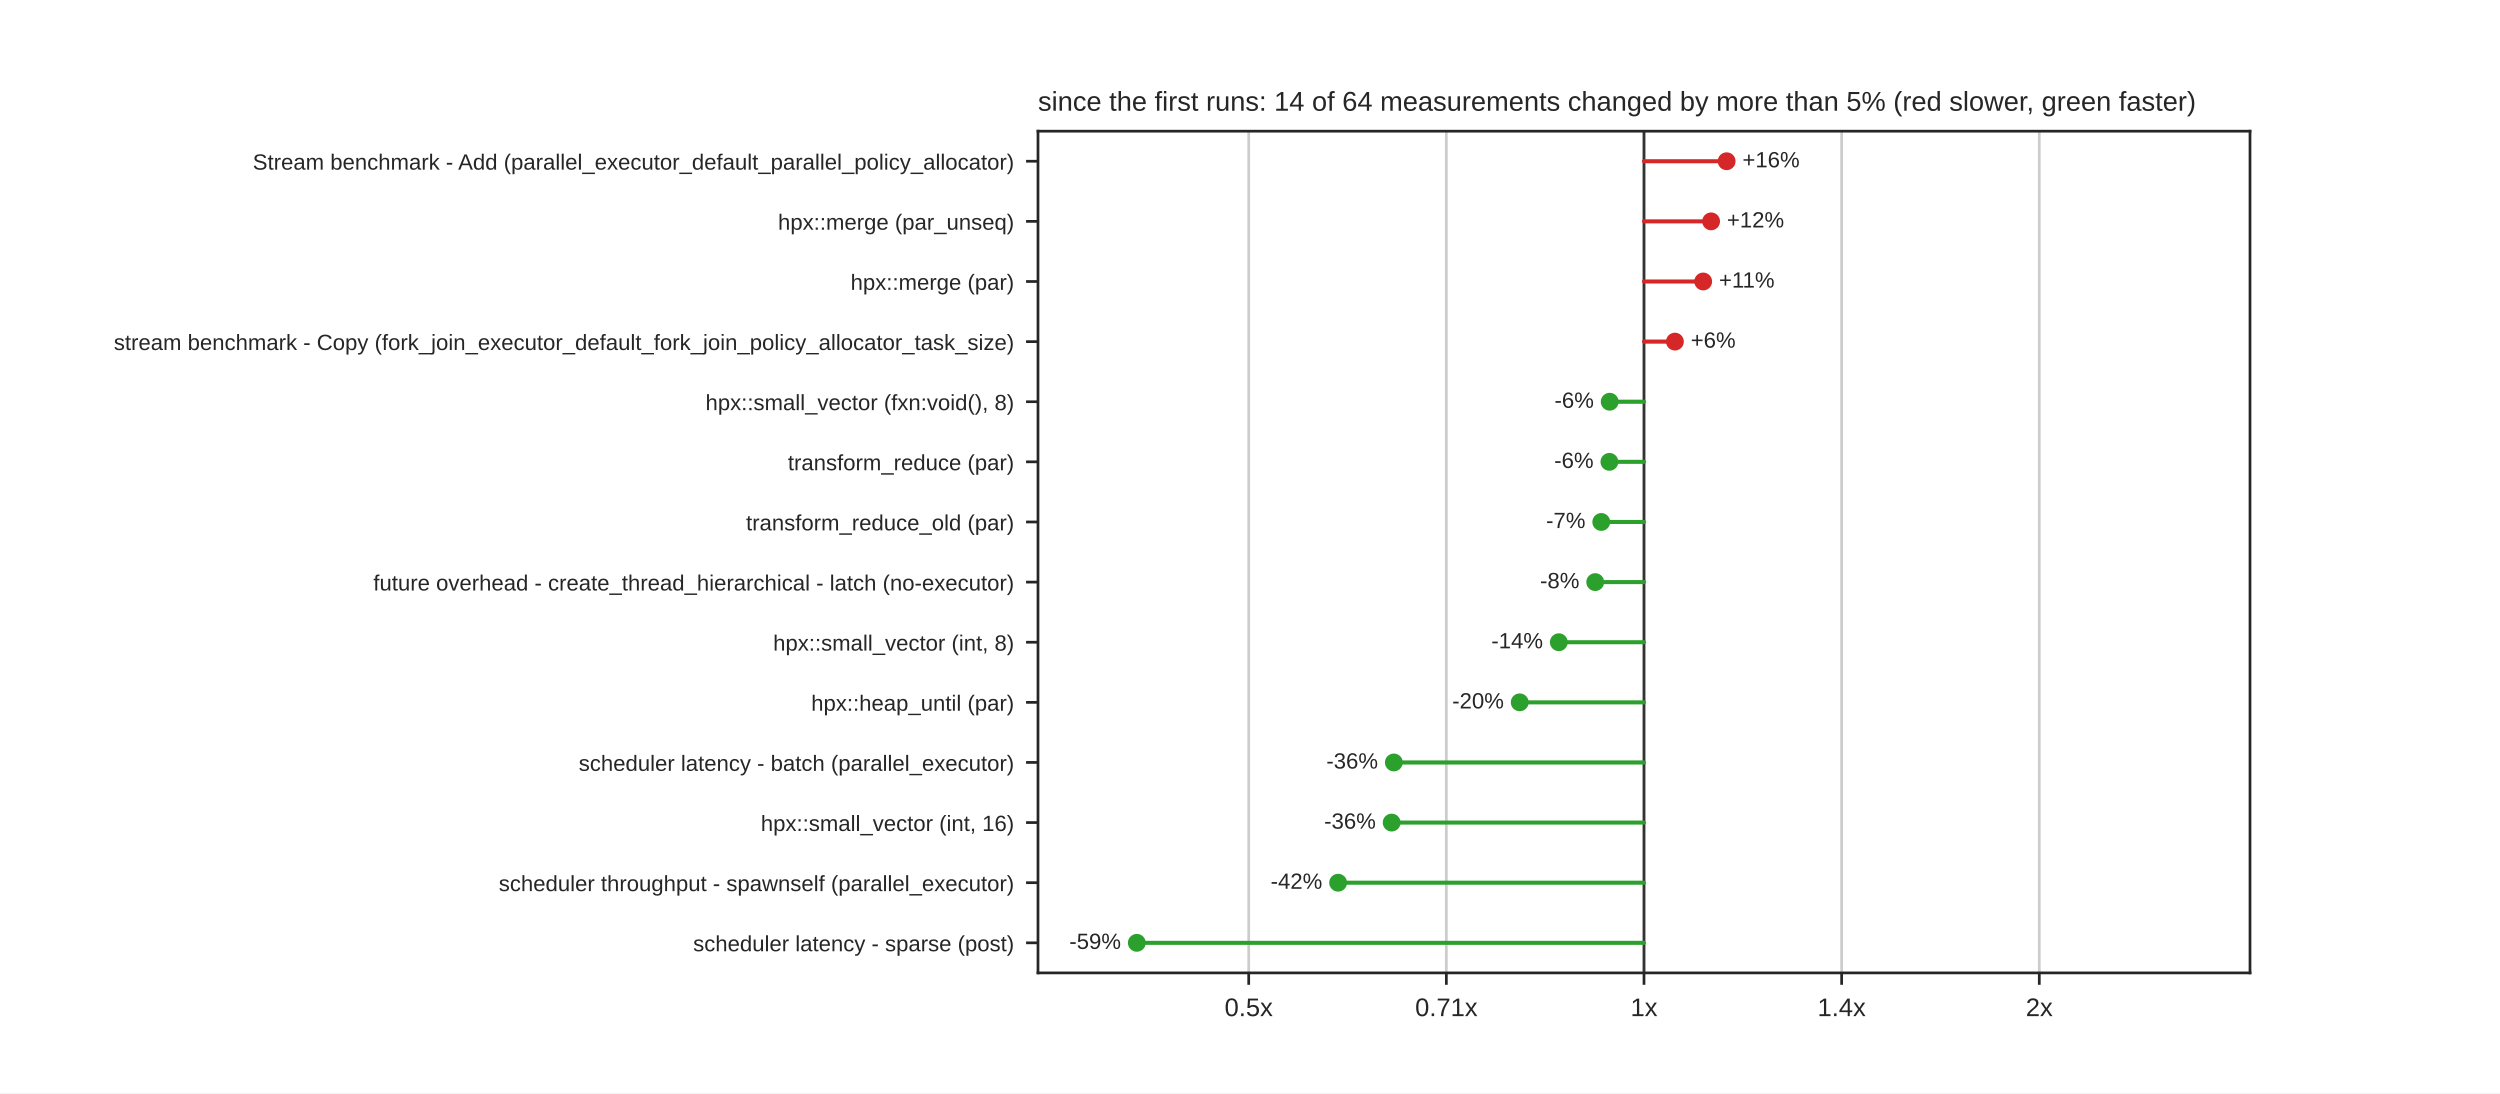
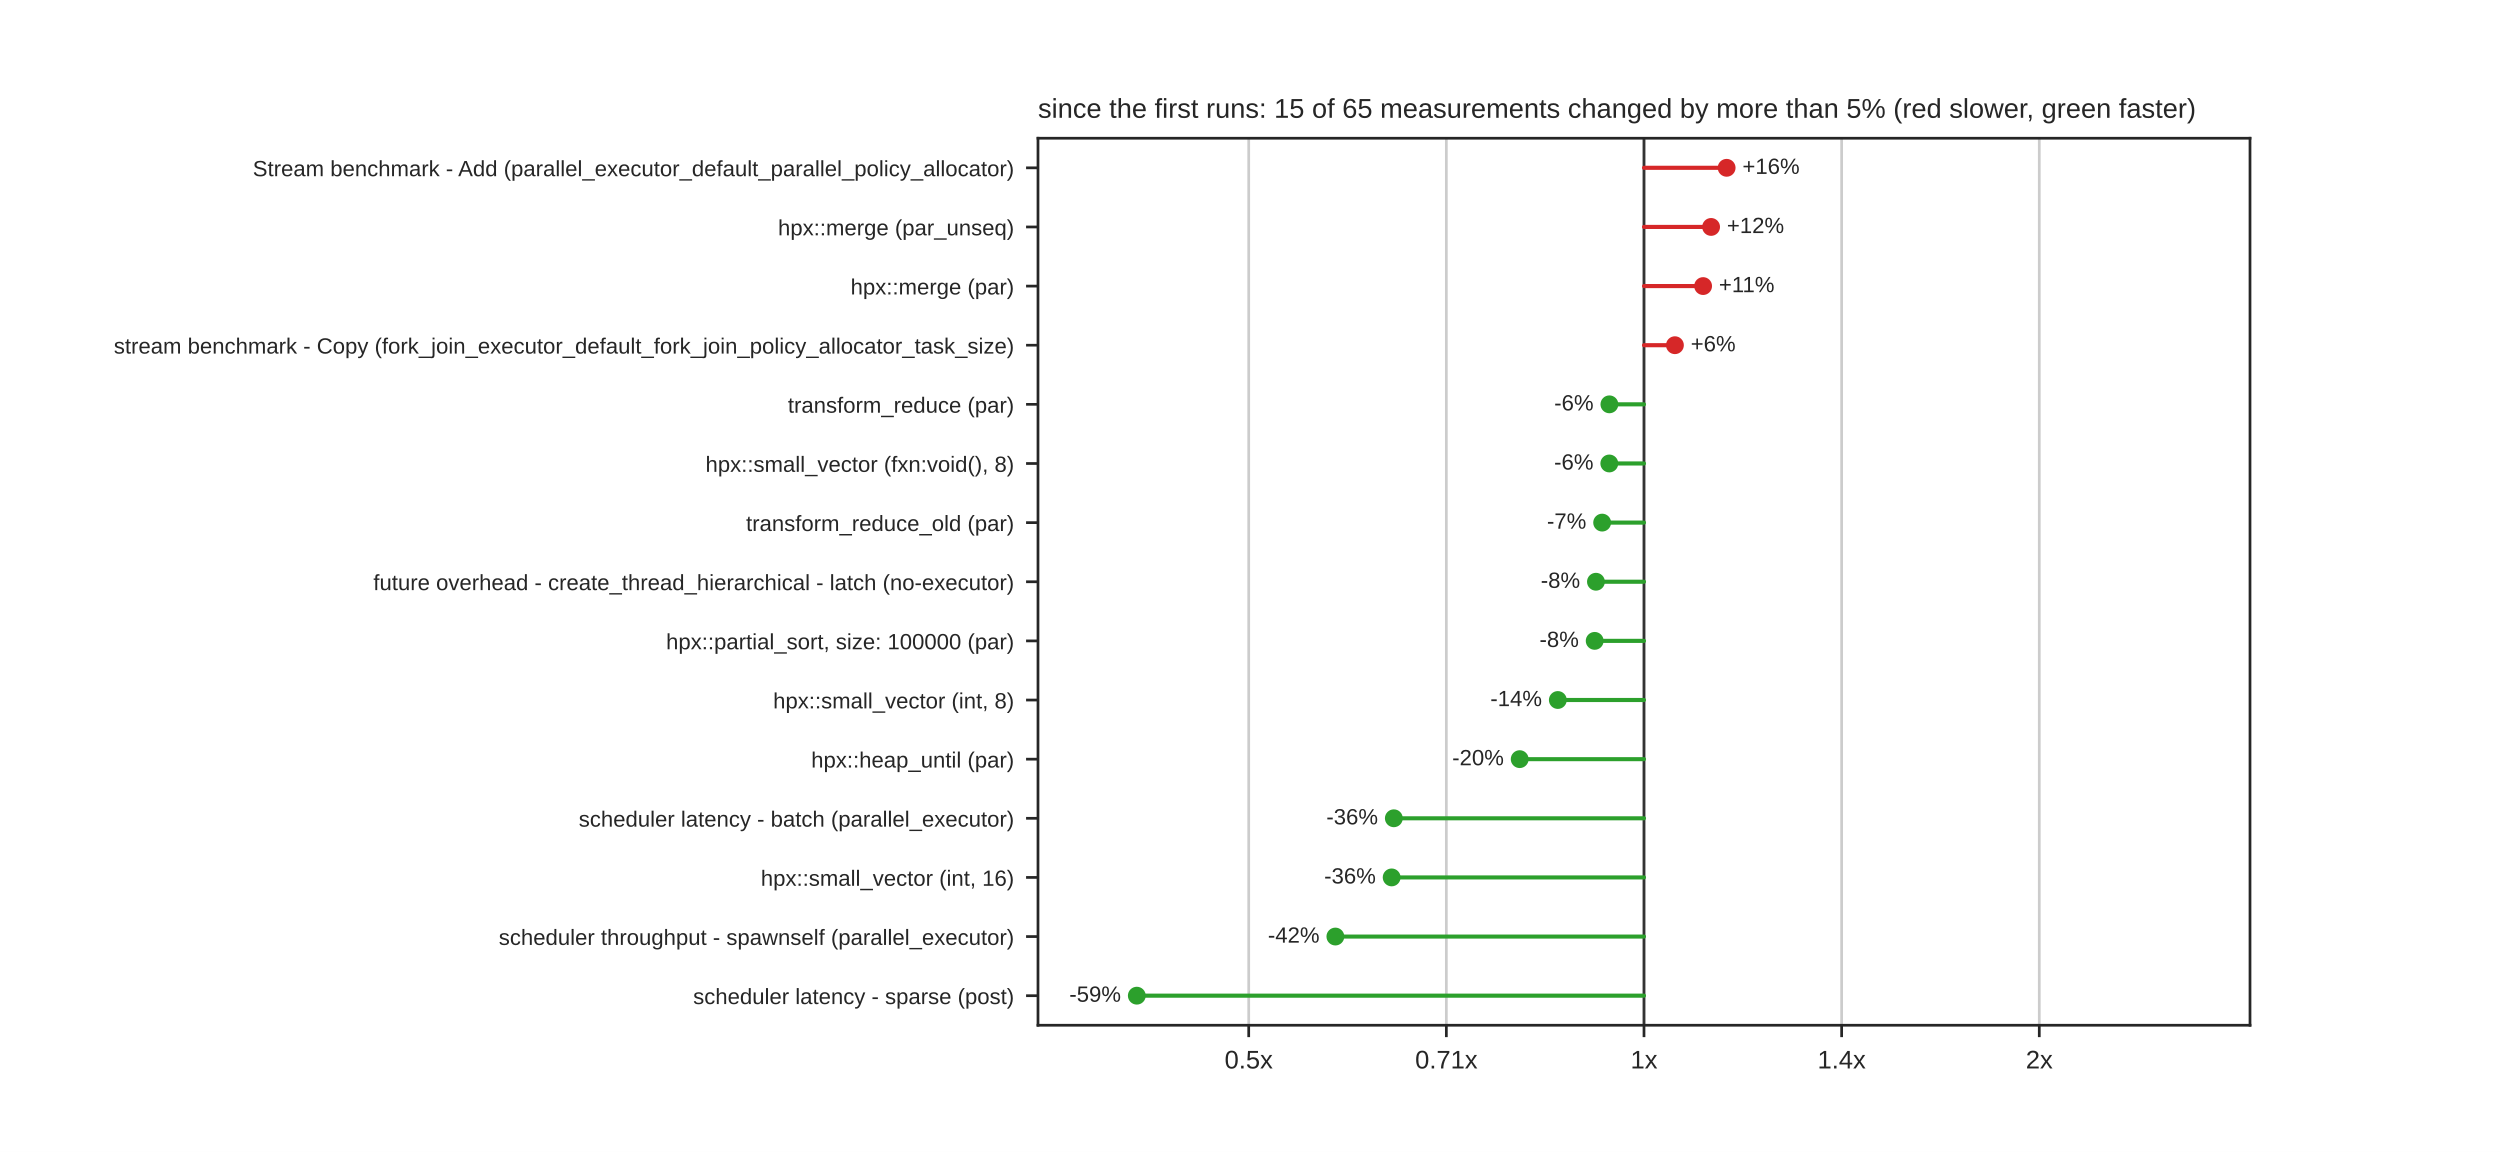
- <svg xmlns="http://www.w3.org/2000/svg" xmlns:xlink="http://www.w3.org/1999/xlink" width="734.4pt" height="321.12pt" viewBox="0 0 734.4 321.12" version="1.1">
+ <svg xmlns="http://www.w3.org/2000/svg" xmlns:xlink="http://www.w3.org/1999/xlink" width="734.4pt" height="338.4pt" viewBox="0 0 734.4 338.4" version="1.1">
  <defs>
    <style type="text/css">*{stroke-linejoin: round; stroke-linecap: butt}</style>
  </defs>
  <g id="figure_1">
    <g id="patch_1">
-       <path d="M 0 321.12  L 734.4 321.12  L 734.4 0  L 0 0  z " style="fill: #ffffff" />
+       <path d="M 0 338.4  L 734.4 338.4  L 734.4 0  L 0 0  z " style="fill: #ffffff" />
    </g>
    <g id="axes_1">
      <g id="patch_2">
-         <path d="M 304.92 285.797  L 660.96 285.797  L 660.96 38.534  L 304.92 38.534  z " style="fill: #ffffff" />
+         <path d="M 304.92 301.176  L 660.96 301.176  L 660.96 40.608  L 304.92 40.608  z " style="fill: #ffffff" />
      </g>
      <g id="matplotlib.axis_1">
        <g id="xtick_1">
          <g id="line2d_1">
-             <path d="M 366.821 285.797  L 366.821 38.534  " clip-path="url(#pd0584a2bc1)" style="fill: none; stroke: #cccccc; stroke-width: 0.8; stroke-linecap: round" />
+             <path d="M 366.821 301.176  L 366.821 40.608  " clip-path="url(#p1df5aec964)" style="fill: none; stroke: #cccccc; stroke-width: 0.8; stroke-linecap: round" />
          </g>
          <g id="line2d_2">
            <defs>
              <path id="mdfc5214045" d="M 0 0  L 0 3.5  " style="stroke: #262626; stroke-width: 0.8" />
            </defs>
            <g>
-               <use xlink:href="#mdfc5214045" x="366.821" y="285.797" style="fill: #262626; stroke: #262626; stroke-width: 0.8" />
+               <use xlink:href="#mdfc5214045" x="366.821" y="301.176" style="fill: #262626; stroke: #262626; stroke-width: 0.8" />
            </g>
          </g>
          <g id="text_1">
-             <text style="fill: #262626; font: 7.5px 'Arial', 'DejaVu Sans', 'Liberation Sans', 'Bitstream Vera Sans', sans-serif; text-anchor: middle" x="366.821" y="298.496" transform="rotate(-0 366.8209 298.4956)">0.5x</text>
+             <text style="fill: #262626; font: 7.5px 'Arial', 'DejaVu Sans', 'Liberation Sans', 'Bitstream Vera Sans', sans-serif; text-anchor: middle" x="366.821" y="313.875" transform="rotate(-0 366.8209 313.8748)">0.5x</text>
          </g>
        </g>
        <g id="xtick_2">
          <g id="line2d_3">
-             <path d="M 424.88 285.797  L 424.88 38.534  " clip-path="url(#pd0584a2bc1)" style="fill: none; stroke: #cccccc; stroke-width: 0.8; stroke-linecap: round" />
+             <path d="M 424.88 301.176  L 424.88 40.608  " clip-path="url(#p1df5aec964)" style="fill: none; stroke: #cccccc; stroke-width: 0.8; stroke-linecap: round" />
          </g>
          <g id="line2d_4">
            <g>
-               <use xlink:href="#mdfc5214045" x="424.88" y="285.797" style="fill: #262626; stroke: #262626; stroke-width: 0.8" />
+               <use xlink:href="#mdfc5214045" x="424.88" y="301.176" style="fill: #262626; stroke: #262626; stroke-width: 0.8" />
            </g>
          </g>
          <g id="text_2">
-             <text style="fill: #262626; font: 7.5px 'Arial', 'DejaVu Sans', 'Liberation Sans', 'Bitstream Vera Sans', sans-serif; text-anchor: middle" x="424.88" y="298.496" transform="rotate(-0 424.8804 298.4956)">0.71x</text>
+             <text style="fill: #262626; font: 7.5px 'Arial', 'DejaVu Sans', 'Liberation Sans', 'Bitstream Vera Sans', sans-serif; text-anchor: middle" x="424.88" y="313.875" transform="rotate(-0 424.8804 313.8748)">0.71x</text>
          </g>
        </g>
        <g id="xtick_3">
          <g id="line2d_5">
-             <path d="M 482.94 285.797  L 482.94 38.534  " clip-path="url(#pd0584a2bc1)" style="fill: none; stroke: #cccccc; stroke-width: 0.8; stroke-linecap: round" />
+             <path d="M 482.94 301.176  L 482.94 40.608  " clip-path="url(#p1df5aec964)" style="fill: none; stroke: #cccccc; stroke-width: 0.8; stroke-linecap: round" />
          </g>
          <g id="line2d_6">
            <g>
-               <use xlink:href="#mdfc5214045" x="482.94" y="285.797" style="fill: #262626; stroke: #262626; stroke-width: 0.8" />
+               <use xlink:href="#mdfc5214045" x="482.94" y="301.176" style="fill: #262626; stroke: #262626; stroke-width: 0.8" />
            </g>
          </g>
          <g id="text_3">
-             <text style="fill: #262626; font: 7.5px 'Arial', 'DejaVu Sans', 'Liberation Sans', 'Bitstream Vera Sans', sans-serif; text-anchor: middle" x="482.94" y="298.496" transform="rotate(-0 482.94 298.4956)">1x</text>
+             <text style="fill: #262626; font: 7.5px 'Arial', 'DejaVu Sans', 'Liberation Sans', 'Bitstream Vera Sans', sans-serif; text-anchor: middle" x="482.94" y="313.875" transform="rotate(-0 482.94 313.8748)">1x</text>
          </g>
        </g>
        <g id="xtick_4">
          <g id="line2d_7">
-             <path d="M 541 285.797  L 541 38.534  " clip-path="url(#pd0584a2bc1)" style="fill: none; stroke: #cccccc; stroke-width: 0.8; stroke-linecap: round" />
+             <path d="M 541 301.176  L 541 40.608  " clip-path="url(#p1df5aec964)" style="fill: none; stroke: #cccccc; stroke-width: 0.8; stroke-linecap: round" />
          </g>
          <g id="line2d_8">
            <g>
-               <use xlink:href="#mdfc5214045" x="541" y="285.797" style="fill: #262626; stroke: #262626; stroke-width: 0.8" />
+               <use xlink:href="#mdfc5214045" x="541" y="301.176" style="fill: #262626; stroke: #262626; stroke-width: 0.8" />
            </g>
          </g>
          <g id="text_4">
-             <text style="fill: #262626; font: 7.5px 'Arial', 'DejaVu Sans', 'Liberation Sans', 'Bitstream Vera Sans', sans-serif; text-anchor: middle" x="541" y="298.496" transform="rotate(-0 540.9995 298.4956)">1.4x</text>
+             <text style="fill: #262626; font: 7.5px 'Arial', 'DejaVu Sans', 'Liberation Sans', 'Bitstream Vera Sans', sans-serif; text-anchor: middle" x="541" y="313.875" transform="rotate(-0 540.9996 313.8748)">1.4x</text>
          </g>
        </g>
        <g id="xtick_5">
          <g id="line2d_9">
-             <path d="M 599.059 285.797  L 599.059 38.534  " clip-path="url(#pd0584a2bc1)" style="fill: none; stroke: #cccccc; stroke-width: 0.8; stroke-linecap: round" />
+             <path d="M 599.059 301.176  L 599.059 40.608  " clip-path="url(#p1df5aec964)" style="fill: none; stroke: #cccccc; stroke-width: 0.8; stroke-linecap: round" />
          </g>
          <g id="line2d_10">
            <g>
-               <use xlink:href="#mdfc5214045" x="599.059" y="285.797" style="fill: #262626; stroke: #262626; stroke-width: 0.8" />
+               <use xlink:href="#mdfc5214045" x="599.059" y="301.176" style="fill: #262626; stroke: #262626; stroke-width: 0.8" />
            </g>
          </g>
          <g id="text_5">
-             <text style="fill: #262626; font: 7.5px 'Arial', 'DejaVu Sans', 'Liberation Sans', 'Bitstream Vera Sans', sans-serif; text-anchor: middle" x="599.059" y="298.496" transform="rotate(-0 599.0591 298.4956)">2x</text>
+             <text style="fill: #262626; font: 7.5px 'Arial', 'DejaVu Sans', 'Liberation Sans', 'Bitstream Vera Sans', sans-serif; text-anchor: middle" x="599.059" y="313.875" transform="rotate(-0 599.0591 313.8748)">2x</text>
          </g>
        </g>
      </g>
      <g id="matplotlib.axis_2">
        <g id="ytick_1">
          <g id="line2d_11">
            <defs>
              <path id="m414165cd4d" d="M 0 0  L -3.5 0  " style="stroke: #262626; stroke-width: 0.8" />
            </defs>
            <g>
-               <use xlink:href="#m414165cd4d" x="304.92" y="47.365" style="fill: #262626; stroke: #262626; stroke-width: 0.8" />
+               <use xlink:href="#m414165cd4d" x="304.92" y="49.294" style="fill: #262626; stroke: #262626; stroke-width: 0.8" />
            </g>
          </g>
          <g id="text_6">
-             <text style="fill: #262626; font: 6.5px 'Arial', 'DejaVu Sans', 'Liberation Sans', 'Bitstream Vera Sans', sans-serif; text-anchor: end" x="297.92" y="49.835" transform="rotate(-0 297.92 49.83469)">Stream benchmark - Add (parallel_executor_default_parallel_policy_allocator)</text>
+             <text style="fill: #262626; font: 6.5px 'Arial', 'DejaVu Sans', 'Liberation Sans', 'Bitstream Vera Sans', sans-serif; text-anchor: end" x="297.92" y="51.763" transform="rotate(-0 297.92 51.76309)">Stream benchmark - Add (parallel_executor_default_parallel_policy_allocator)</text>
          </g>
        </g>
        <g id="ytick_2">
          <g id="line2d_12">
            <g>
-               <use xlink:href="#m414165cd4d" x="304.92" y="65.027" style="fill: #262626; stroke: #262626; stroke-width: 0.8" />
+               <use xlink:href="#m414165cd4d" x="304.92" y="66.665" style="fill: #262626; stroke: #262626; stroke-width: 0.8" />
            </g>
          </g>
          <g id="text_7">
-             <text style="fill: #262626; font: 6.5px 'Arial', 'DejaVu Sans', 'Liberation Sans', 'Bitstream Vera Sans', sans-serif; text-anchor: end" x="297.92" y="67.496" transform="rotate(-0 297.92 67.49629)">hpx::merge (par_unseq)</text>
+             <text style="fill: #262626; font: 6.5px 'Arial', 'DejaVu Sans', 'Liberation Sans', 'Bitstream Vera Sans', sans-serif; text-anchor: end" x="297.92" y="69.134" transform="rotate(-0 297.92 69.13429)">hpx::merge (par_unseq)</text>
          </g>
        </g>
        <g id="ytick_3">
          <g id="line2d_13">
            <g>
-               <use xlink:href="#m414165cd4d" x="304.92" y="82.688" style="fill: #262626; stroke: #262626; stroke-width: 0.8" />
+               <use xlink:href="#m414165cd4d" x="304.92" y="84.036" style="fill: #262626; stroke: #262626; stroke-width: 0.8" />
            </g>
          </g>
          <g id="text_8">
-             <text style="fill: #262626; font: 6.5px 'Arial', 'DejaVu Sans', 'Liberation Sans', 'Bitstream Vera Sans', sans-serif; text-anchor: end" x="297.92" y="85.158" transform="rotate(-0 297.92 85.15789)">hpx::merge (par)</text>
+             <text style="fill: #262626; font: 6.5px 'Arial', 'DejaVu Sans', 'Liberation Sans', 'Bitstream Vera Sans', sans-serif; text-anchor: end" x="297.92" y="86.505" transform="rotate(-0 297.92 86.50549)">hpx::merge (par)</text>
          </g>
        </g>
        <g id="ytick_4">
          <g id="line2d_14">
            <g>
-               <use xlink:href="#m414165cd4d" x="304.92" y="100.35" style="fill: #262626; stroke: #262626; stroke-width: 0.8" />
+               <use xlink:href="#m414165cd4d" x="304.92" y="101.407" style="fill: #262626; stroke: #262626; stroke-width: 0.8" />
            </g>
          </g>
          <g id="text_9">
-             <text style="fill: #262626; font: 6.5px 'Arial', 'DejaVu Sans', 'Liberation Sans', 'Bitstream Vera Sans', sans-serif; text-anchor: end" x="297.92" y="102.819" transform="rotate(-0 297.92 102.8195)">stream benchmark - Copy (fork_join_executor_default_fork_join_policy_allocator_task_size)</text>
+             <text style="fill: #262626; font: 6.5px 'Arial', 'DejaVu Sans', 'Liberation Sans', 'Bitstream Vera Sans', sans-serif; text-anchor: end" x="297.92" y="103.877" transform="rotate(-0 297.92 103.8767)">stream benchmark - Copy (fork_join_executor_default_fork_join_policy_allocator_task_size)</text>
          </g>
        </g>
        <g id="ytick_5">
          <g id="line2d_15">
            <g>
-               <use xlink:href="#m414165cd4d" x="304.92" y="118.012" style="fill: #262626; stroke: #262626; stroke-width: 0.8" />
+               <use xlink:href="#m414165cd4d" x="304.92" y="118.778" style="fill: #262626; stroke: #262626; stroke-width: 0.8" />
            </g>
          </g>
          <g id="text_10">
-             <text style="fill: #262626; font: 6.5px 'Arial', 'DejaVu Sans', 'Liberation Sans', 'Bitstream Vera Sans', sans-serif; text-anchor: end" x="297.92" y="120.481" transform="rotate(-0 297.92 120.4811)">hpx::small_vector (fxn:void(), 8)</text>
+             <text style="fill: #262626; font: 6.5px 'Arial', 'DejaVu Sans', 'Liberation Sans', 'Bitstream Vera Sans', sans-serif; text-anchor: end" x="297.92" y="121.248" transform="rotate(-0 297.92 121.2479)">transform_reduce (par)</text>
          </g>
        </g>
        <g id="ytick_6">
          <g id="line2d_16">
            <g>
-               <use xlink:href="#m414165cd4d" x="304.92" y="135.673" style="fill: #262626; stroke: #262626; stroke-width: 0.8" />
+               <use xlink:href="#m414165cd4d" x="304.92" y="136.15" style="fill: #262626; stroke: #262626; stroke-width: 0.8" />
            </g>
          </g>
          <g id="text_11">
-             <text style="fill: #262626; font: 6.5px 'Arial', 'DejaVu Sans', 'Liberation Sans', 'Bitstream Vera Sans', sans-serif; text-anchor: end" x="297.92" y="138.143" transform="rotate(-0 297.92 138.1427)">transform_reduce (par)</text>
+             <text style="fill: #262626; font: 6.5px 'Arial', 'DejaVu Sans', 'Liberation Sans', 'Bitstream Vera Sans', sans-serif; text-anchor: end" x="297.92" y="138.619" transform="rotate(-0 297.92 138.6191)">hpx::small_vector (fxn:void(), 8)</text>
          </g>
        </g>
        <g id="ytick_7">
          <g id="line2d_17">
            <g>
-               <use xlink:href="#m414165cd4d" x="304.92" y="153.335" style="fill: #262626; stroke: #262626; stroke-width: 0.8" />
+               <use xlink:href="#m414165cd4d" x="304.92" y="153.521" style="fill: #262626; stroke: #262626; stroke-width: 0.8" />
            </g>
          </g>
          <g id="text_12">
-             <text style="fill: #262626; font: 6.5px 'Arial', 'DejaVu Sans', 'Liberation Sans', 'Bitstream Vera Sans', sans-serif; text-anchor: end" x="297.92" y="155.804" transform="rotate(-0 297.92 155.8043)">transform_reduce_old (par)</text>
+             <text style="fill: #262626; font: 6.5px 'Arial', 'DejaVu Sans', 'Liberation Sans', 'Bitstream Vera Sans', sans-serif; text-anchor: end" x="297.92" y="155.99" transform="rotate(-0 297.92 155.9903)">transform_reduce_old (par)</text>
          </g>
        </g>
        <g id="ytick_8">
          <g id="line2d_18">
            <g>
-               <use xlink:href="#m414165cd4d" x="304.92" y="170.996" style="fill: #262626; stroke: #262626; stroke-width: 0.8" />
+               <use xlink:href="#m414165cd4d" x="304.92" y="170.892" style="fill: #262626; stroke: #262626; stroke-width: 0.8" />
            </g>
          </g>
          <g id="text_13">
-             <text style="fill: #262626; font: 6.5px 'Arial', 'DejaVu Sans', 'Liberation Sans', 'Bitstream Vera Sans', sans-serif; text-anchor: end" x="297.92" y="173.466" transform="rotate(-0 297.92 173.4659)">future overhead - create_thread_hierarchical - latch (no-executor)</text>
+             <text style="fill: #262626; font: 6.5px 'Arial', 'DejaVu Sans', 'Liberation Sans', 'Bitstream Vera Sans', sans-serif; text-anchor: end" x="297.92" y="173.361" transform="rotate(-0 297.92 173.3615)">future overhead - create_thread_hierarchical - latch (no-executor)</text>
          </g>
        </g>
        <g id="ytick_9">
          <g id="line2d_19">
            <g>
-               <use xlink:href="#m414165cd4d" x="304.92" y="188.658" style="fill: #262626; stroke: #262626; stroke-width: 0.8" />
+               <use xlink:href="#m414165cd4d" x="304.92" y="188.263" style="fill: #262626; stroke: #262626; stroke-width: 0.8" />
            </g>
          </g>
          <g id="text_14">
-             <text style="fill: #262626; font: 6.5px 'Arial', 'DejaVu Sans', 'Liberation Sans', 'Bitstream Vera Sans', sans-serif; text-anchor: end" x="297.92" y="191.127" transform="rotate(-0 297.92 191.1275)">hpx::small_vector (int, 8)</text>
+             <text style="fill: #262626; font: 6.5px 'Arial', 'DejaVu Sans', 'Liberation Sans', 'Bitstream Vera Sans', sans-serif; text-anchor: end" x="297.92" y="190.733" transform="rotate(-0 297.92 190.7327)">hpx::partial_sort, size: 100000 (par)</text>
          </g>
        </g>
        <g id="ytick_10">
          <g id="line2d_20">
            <g>
-               <use xlink:href="#m414165cd4d" x="304.92" y="206.32" style="fill: #262626; stroke: #262626; stroke-width: 0.8" />
+               <use xlink:href="#m414165cd4d" x="304.92" y="205.634" style="fill: #262626; stroke: #262626; stroke-width: 0.8" />
            </g>
          </g>
          <g id="text_15">
-             <text style="fill: #262626; font: 6.5px 'Arial', 'DejaVu Sans', 'Liberation Sans', 'Bitstream Vera Sans', sans-serif; text-anchor: end" x="297.92" y="208.789" transform="rotate(-0 297.92 208.7891)">hpx::heap_until (par)</text>
+             <text style="fill: #262626; font: 6.5px 'Arial', 'DejaVu Sans', 'Liberation Sans', 'Bitstream Vera Sans', sans-serif; text-anchor: end" x="297.92" y="208.104" transform="rotate(-0 297.92 208.1039)">hpx::small_vector (int, 8)</text>
          </g>
        </g>
        <g id="ytick_11">
          <g id="line2d_21">
            <g>
-               <use xlink:href="#m414165cd4d" x="304.92" y="223.981" style="fill: #262626; stroke: #262626; stroke-width: 0.8" />
+               <use xlink:href="#m414165cd4d" x="304.92" y="223.006" style="fill: #262626; stroke: #262626; stroke-width: 0.8" />
            </g>
          </g>
          <g id="text_16">
-             <text style="fill: #262626; font: 6.5px 'Arial', 'DejaVu Sans', 'Liberation Sans', 'Bitstream Vera Sans', sans-serif; text-anchor: end" x="297.92" y="226.451" transform="rotate(-0 297.92 226.4507)">scheduler latency - batch (parallel_executor)</text>
+             <text style="fill: #262626; font: 6.5px 'Arial', 'DejaVu Sans', 'Liberation Sans', 'Bitstream Vera Sans', sans-serif; text-anchor: end" x="297.92" y="225.475" transform="rotate(-0 297.92 225.4751)">hpx::heap_until (par)</text>
          </g>
        </g>
        <g id="ytick_12">
          <g id="line2d_22">
            <g>
-               <use xlink:href="#m414165cd4d" x="304.92" y="241.643" style="fill: #262626; stroke: #262626; stroke-width: 0.8" />
+               <use xlink:href="#m414165cd4d" x="304.92" y="240.377" style="fill: #262626; stroke: #262626; stroke-width: 0.8" />
            </g>
          </g>
          <g id="text_17">
-             <text style="fill: #262626; font: 6.5px 'Arial', 'DejaVu Sans', 'Liberation Sans', 'Bitstream Vera Sans', sans-serif; text-anchor: end" x="297.92" y="244.112" transform="rotate(-0 297.92 244.1123)">hpx::small_vector (int, 16)</text>
+             <text style="fill: #262626; font: 6.5px 'Arial', 'DejaVu Sans', 'Liberation Sans', 'Bitstream Vera Sans', sans-serif; text-anchor: end" x="297.92" y="242.846" transform="rotate(-0 297.92 242.8463)">scheduler latency - batch (parallel_executor)</text>
          </g>
        </g>
        <g id="ytick_13">
          <g id="line2d_23">
            <g>
-               <use xlink:href="#m414165cd4d" x="304.92" y="259.304" style="fill: #262626; stroke: #262626; stroke-width: 0.8" />
+               <use xlink:href="#m414165cd4d" x="304.92" y="257.748" style="fill: #262626; stroke: #262626; stroke-width: 0.8" />
            </g>
          </g>
          <g id="text_18">
-             <text style="fill: #262626; font: 6.5px 'Arial', 'DejaVu Sans', 'Liberation Sans', 'Bitstream Vera Sans', sans-serif; text-anchor: end" x="297.92" y="261.774" transform="rotate(-0 297.92 261.7739)">scheduler throughput - spawnself (parallel_executor)</text>
+             <text style="fill: #262626; font: 6.5px 'Arial', 'DejaVu Sans', 'Liberation Sans', 'Bitstream Vera Sans', sans-serif; text-anchor: end" x="297.92" y="260.217" transform="rotate(-0 297.92 260.2175)">hpx::small_vector (int, 16)</text>
          </g>
        </g>
        <g id="ytick_14">
          <g id="line2d_24">
            <g>
-               <use xlink:href="#m414165cd4d" x="304.92" y="276.966" style="fill: #262626; stroke: #262626; stroke-width: 0.8" />
+               <use xlink:href="#m414165cd4d" x="304.92" y="275.119" style="fill: #262626; stroke: #262626; stroke-width: 0.8" />
            </g>
          </g>
          <g id="text_19">
-             <text style="fill: #262626; font: 6.5px 'Arial', 'DejaVu Sans', 'Liberation Sans', 'Bitstream Vera Sans', sans-serif; text-anchor: end" x="297.92" y="279.435" transform="rotate(-0 297.92 279.4355)">scheduler latency - sparse (post)</text>
-           </g>
-         </g>
-       </g>
-       <g id="line2d_25">
-         <path d="M 482.94 285.797  L 482.94 38.534  " clip-path="url(#pd0584a2bc1)" style="fill: none; stroke: #333333; stroke-width: 0.8; stroke-linecap: round" />
+             <text style="fill: #262626; font: 6.5px 'Arial', 'DejaVu Sans', 'Liberation Sans', 'Bitstream Vera Sans', sans-serif; text-anchor: end" x="297.92" y="277.589" transform="rotate(-0 297.92 277.5887)">scheduler throughput - spawnself (parallel_executor)</text>
+           </g>
+         </g>
+         <g id="ytick_15">
+           <g id="line2d_25">
+             <g>
+               <use xlink:href="#m414165cd4d" x="304.92" y="292.49" style="fill: #262626; stroke: #262626; stroke-width: 0.8" />
+             </g>
+           </g>
+           <g id="text_20">
+             <text style="fill: #262626; font: 6.5px 'Arial', 'DejaVu Sans', 'Liberation Sans', 'Bitstream Vera Sans', sans-serif; text-anchor: end" x="297.92" y="294.96" transform="rotate(-0 297.92 294.9599)">scheduler latency - sparse (post)</text>
+           </g>
+         </g>
      </g>
      <g id="line2d_26">
-         <path d="M 482.94 47.365  L 507.218 47.365  " clip-path="url(#pd0584a2bc1)" style="fill: none; stroke: #d62728; stroke-width: 1.2; stroke-linecap: round" />
+         <path d="M 482.94 301.176  L 482.94 40.608  " clip-path="url(#p1df5aec964)" style="fill: none; stroke: #333333; stroke-width: 0.8; stroke-linecap: round" />
      </g>
      <g id="line2d_27">
-         <path d="M 482.94 65.027  L 502.655 65.027  " clip-path="url(#pd0584a2bc1)" style="fill: none; stroke: #d62728; stroke-width: 1.2; stroke-linecap: round" />
+         <path d="M 482.94 49.294  L 507.216 49.294  " clip-path="url(#p1df5aec964)" style="fill: none; stroke: #d62728; stroke-width: 1.2; stroke-linecap: round" />
      </g>
      <g id="line2d_28">
-         <path d="M 482.94 82.688  L 500.326 82.688  " clip-path="url(#pd0584a2bc1)" style="fill: none; stroke: #d62728; stroke-width: 1.2; stroke-linecap: round" />
+         <path d="M 482.94 66.665  L 502.652 66.665  " clip-path="url(#p1df5aec964)" style="fill: none; stroke: #d62728; stroke-width: 1.2; stroke-linecap: round" />
      </g>
      <g id="line2d_29">
-         <path d="M 482.94 100.35  L 492.025 100.35  " clip-path="url(#pd0584a2bc1)" style="fill: none; stroke: #d62728; stroke-width: 1.2; stroke-linecap: round" />
+         <path d="M 482.94 84.036  L 500.306 84.036  " clip-path="url(#p1df5aec964)" style="fill: none; stroke: #d62728; stroke-width: 1.2; stroke-linecap: round" />
      </g>
      <g id="line2d_30">
-         <path d="M 482.94 118.012  L 472.862 118.012  " clip-path="url(#pd0584a2bc1)" style="fill: none; stroke: #2ca02c; stroke-width: 1.2; stroke-linecap: round" />
+         <path d="M 482.94 101.407  L 492.025 101.407  " clip-path="url(#p1df5aec964)" style="fill: none; stroke: #d62728; stroke-width: 1.2; stroke-linecap: round" />
      </g>
      <g id="line2d_31">
-         <path d="M 482.94 135.673  L 472.777 135.673  " clip-path="url(#pd0584a2bc1)" style="fill: none; stroke: #2ca02c; stroke-width: 1.2; stroke-linecap: round" />
+         <path d="M 482.94 118.778  L 472.777 118.778  " clip-path="url(#p1df5aec964)" style="fill: none; stroke: #2ca02c; stroke-width: 1.2; stroke-linecap: round" />
      </g>
      <g id="line2d_32">
-         <path d="M 482.94 153.335  L 470.386 153.335  " clip-path="url(#pd0584a2bc1)" style="fill: none; stroke: #2ca02c; stroke-width: 1.2; stroke-linecap: round" />
+         <path d="M 482.94 136.15  L 472.749 136.15  " clip-path="url(#p1df5aec964)" style="fill: none; stroke: #2ca02c; stroke-width: 1.2; stroke-linecap: round" />
      </g>
      <g id="line2d_33">
-         <path d="M 482.94 170.996  L 468.613 170.996  " clip-path="url(#pd0584a2bc1)" style="fill: none; stroke: #2ca02c; stroke-width: 1.2; stroke-linecap: round" />
+         <path d="M 482.94 153.521  L 470.648 153.521  " clip-path="url(#p1df5aec964)" style="fill: none; stroke: #2ca02c; stroke-width: 1.2; stroke-linecap: round" />
      </g>
      <g id="line2d_34">
-         <path d="M 482.94 188.658  L 457.92 188.658  " clip-path="url(#pd0584a2bc1)" style="fill: none; stroke: #2ca02c; stroke-width: 1.2; stroke-linecap: round" />
+         <path d="M 482.94 170.892  L 468.825 170.892  " clip-path="url(#p1df5aec964)" style="fill: none; stroke: #2ca02c; stroke-width: 1.2; stroke-linecap: round" />
      </g>
      <g id="line2d_35">
-         <path d="M 482.94 206.32  L 446.431 206.32  " clip-path="url(#pd0584a2bc1)" style="fill: none; stroke: #2ca02c; stroke-width: 1.2; stroke-linecap: round" />
+         <path d="M 482.94 188.263  L 468.455 188.263  " clip-path="url(#p1df5aec964)" style="fill: none; stroke: #2ca02c; stroke-width: 1.2; stroke-linecap: round" />
      </g>
      <g id="line2d_36">
-         <path d="M 482.94 223.981  L 409.454 223.981  " clip-path="url(#pd0584a2bc1)" style="fill: none; stroke: #2ca02c; stroke-width: 1.2; stroke-linecap: round" />
+         <path d="M 482.94 205.634  L 457.626 205.634  " clip-path="url(#p1df5aec964)" style="fill: none; stroke: #2ca02c; stroke-width: 1.2; stroke-linecap: round" />
      </g>
      <g id="line2d_37">
-         <path d="M 482.94 241.643  L 408.814 241.643  " clip-path="url(#pd0584a2bc1)" style="fill: none; stroke: #2ca02c; stroke-width: 1.2; stroke-linecap: round" />
+         <path d="M 482.94 223.006  L 446.426 223.006  " clip-path="url(#p1df5aec964)" style="fill: none; stroke: #2ca02c; stroke-width: 1.2; stroke-linecap: round" />
      </g>
      <g id="line2d_38">
-         <path d="M 482.94 259.304  L 393.083 259.304  " clip-path="url(#pd0584a2bc1)" style="fill: none; stroke: #2ca02c; stroke-width: 1.2; stroke-linecap: round" />
+         <path d="M 482.94 240.377  L 409.454 240.377  " clip-path="url(#p1df5aec964)" style="fill: none; stroke: #2ca02c; stroke-width: 1.2; stroke-linecap: round" />
      </g>
      <g id="line2d_39">
-         <path d="M 482.94 276.966  L 333.95 276.966  " clip-path="url(#pd0584a2bc1)" style="fill: none; stroke: #2ca02c; stroke-width: 1.2; stroke-linecap: round" />
+         <path d="M 482.94 257.748  L 408.814 257.748  " clip-path="url(#p1df5aec964)" style="fill: none; stroke: #2ca02c; stroke-width: 1.2; stroke-linecap: round" />
+       </g>
+       <g id="line2d_40">
+         <path d="M 482.94 275.119  L 392.281 275.119  " clip-path="url(#p1df5aec964)" style="fill: none; stroke: #2ca02c; stroke-width: 1.2; stroke-linecap: round" />
+       </g>
+       <g id="line2d_41">
+         <path d="M 482.94 292.49  L 333.95 292.49  " clip-path="url(#p1df5aec964)" style="fill: none; stroke: #2ca02c; stroke-width: 1.2; stroke-linecap: round" />
      </g>
      <g id="patch_3">
-         <path d="M 304.92 285.797  L 304.92 38.534  " style="fill: none; stroke: #262626; stroke-width: 0.8; stroke-linejoin: miter; stroke-linecap: square" />
+         <path d="M 304.92 301.176  L 304.92 40.608  " style="fill: none; stroke: #262626; stroke-width: 0.8; stroke-linejoin: miter; stroke-linecap: square" />
      </g>
      <g id="patch_4">
-         <path d="M 660.96 285.797  L 660.96 38.534  " style="fill: none; stroke: #262626; stroke-width: 0.8; stroke-linejoin: miter; stroke-linecap: square" />
+         <path d="M 660.96 301.176  L 660.96 40.608  " style="fill: none; stroke: #262626; stroke-width: 0.8; stroke-linejoin: miter; stroke-linecap: square" />
      </g>
      <g id="patch_5">
-         <path d="M 304.92 285.797  L 660.96 285.797  " style="fill: none; stroke: #262626; stroke-width: 0.8; stroke-linejoin: miter; stroke-linecap: square" />
+         <path d="M 304.92 301.176  L 660.96 301.176  " style="fill: none; stroke: #262626; stroke-width: 0.8; stroke-linejoin: miter; stroke-linecap: square" />
      </g>
      <g id="patch_6">
-         <path d="M 304.92 38.534  L 660.96 38.534  " style="fill: none; stroke: #262626; stroke-width: 0.8; stroke-linejoin: miter; stroke-linecap: square" />
+         <path d="M 304.92 40.608  L 660.96 40.608  " style="fill: none; stroke: #262626; stroke-width: 0.8; stroke-linejoin: miter; stroke-linecap: square" />
      </g>
      <g id="PathCollection_1">
        <defs>
          <path id="m8968767a60" d="M 0 2.121  C 0.563 2.121 1.102 1.898 1.5 1.5  C 1.898 1.102 2.121 0.563 2.121 0  C 2.121 -0.563 1.898 -1.102 1.5 -1.5  C 1.102 -1.898 0.563 -2.121 0 -2.121  C -0.563 -2.121 -1.102 -1.898 -1.5 -1.5  C -1.898 -1.102 -2.121 -0.563 -2.121 0  C -2.121 0.563 -1.898 1.102 -1.5 1.5  C -1.102 1.898 -0.563 2.121 0 2.121  z " style="stroke: #d62728" />
        </defs>
-         <g clip-path="url(#pd0584a2bc1)">
-           <use xlink:href="#m8968767a60" x="507.218" y="47.365" style="fill: #d62728; stroke: #d62728" />
-         </g>
-       </g>
-       <g id="text_20">
-         <text style="fill: #262626; font: 6.5px 'Arial', 'DejaVu Sans', 'Liberation Sans', 'Bitstream Vera Sans', sans-serif; text-anchor: start" x="511.863" y="49.159" transform="rotate(-0 511.863 49.15879)">+16%</text>
+         <g clip-path="url(#p1df5aec964)">
+           <use xlink:href="#m8968767a60" x="507.216" y="49.294" style="fill: #d62728; stroke: #d62728" />
+         </g>
+       </g>
+       <g id="text_21">
+         <text style="fill: #262626; font: 6.5px 'Arial', 'DejaVu Sans', 'Liberation Sans', 'Bitstream Vera Sans', sans-serif; text-anchor: start" x="511.861" y="51.087" transform="rotate(-0 511.8612 51.08719)">+16%</text>
      </g>
      <g id="PathCollection_2">
-         <g clip-path="url(#pd0584a2bc1)">
-           <use xlink:href="#m8968767a60" x="502.655" y="65.027" style="fill: #d62728; stroke: #d62728" />
-         </g>
-       </g>
-       <g id="text_21">
-         <text style="fill: #262626; font: 6.5px 'Arial', 'DejaVu Sans', 'Liberation Sans', 'Bitstream Vera Sans', sans-serif; text-anchor: start" x="507.299" y="66.82" transform="rotate(-0 507.2995 66.82039)">+12%</text>
+         <g clip-path="url(#p1df5aec964)">
+           <use xlink:href="#m8968767a60" x="502.652" y="66.665" style="fill: #d62728; stroke: #d62728" />
+         </g>
+       </g>
+       <g id="text_22">
+         <text style="fill: #262626; font: 6.5px 'Arial', 'DejaVu Sans', 'Liberation Sans', 'Bitstream Vera Sans', sans-serif; text-anchor: start" x="507.296" y="68.458" transform="rotate(-0 507.2964 68.45839)">+12%</text>
      </g>
      <g id="PathCollection_3">
-         <g clip-path="url(#pd0584a2bc1)">
-           <use xlink:href="#m8968767a60" x="500.326" y="82.688" style="fill: #d62728; stroke: #d62728" />
-         </g>
-       </g>
-       <g id="text_22">
-         <text style="fill: #262626; font: 6.5px 'Arial', 'DejaVu Sans', 'Liberation Sans', 'Bitstream Vera Sans', sans-serif; text-anchor: start" x="504.971" y="84.482" transform="rotate(-0 504.971 84.48199)">+11%</text>
+         <g clip-path="url(#p1df5aec964)">
+           <use xlink:href="#m8968767a60" x="500.306" y="84.036" style="fill: #d62728; stroke: #d62728" />
+         </g>
+       </g>
+       <g id="text_23">
+         <text style="fill: #262626; font: 6.5px 'Arial', 'DejaVu Sans', 'Liberation Sans', 'Bitstream Vera Sans', sans-serif; text-anchor: start" x="504.95" y="85.83" transform="rotate(-0 504.9504 85.82959)">+11%</text>
      </g>
      <g id="PathCollection_4">
-         <g clip-path="url(#pd0584a2bc1)">
-           <use xlink:href="#m8968767a60" x="492.025" y="100.35" style="fill: #d62728; stroke: #d62728" />
-         </g>
-       </g>
-       <g id="text_23">
-         <text style="fill: #262626; font: 6.5px 'Arial', 'DejaVu Sans', 'Liberation Sans', 'Bitstream Vera Sans', sans-serif; text-anchor: start" x="496.67" y="102.144" transform="rotate(-0 496.6702 102.1436)">+6%</text>
+         <g clip-path="url(#p1df5aec964)">
+           <use xlink:href="#m8968767a60" x="492.025" y="101.407" style="fill: #d62728; stroke: #d62728" />
+         </g>
+       </g>
+       <g id="text_24">
+         <text style="fill: #262626; font: 6.5px 'Arial', 'DejaVu Sans', 'Liberation Sans', 'Bitstream Vera Sans', sans-serif; text-anchor: start" x="496.67" y="103.201" transform="rotate(-0 496.6702 103.2008)">+6%</text>
      </g>
      <g id="PathCollection_5">
        <defs>
          <path id="m7978cd0e5a" d="M 0 2.121  C 0.563 2.121 1.102 1.898 1.5 1.5  C 1.898 1.102 2.121 0.563 2.121 0  C 2.121 -0.563 1.898 -1.102 1.5 -1.5  C 1.102 -1.898 0.563 -2.121 0 -2.121  C -0.563 -2.121 -1.102 -1.898 -1.5 -1.5  C -1.898 -1.102 -2.121 -0.563 -2.121 0  C -2.121 0.563 -1.898 1.102 -1.5 1.5  C -1.102 1.898 -0.563 2.121 0 2.121  z " style="stroke: #2ca02c" />
        </defs>
-         <g clip-path="url(#pd0584a2bc1)">
-           <use xlink:href="#m7978cd0e5a" x="472.862" y="118.012" style="fill: #2ca02c; stroke: #2ca02c" />
-         </g>
-       </g>
-       <g id="text_24">
-         <text style="fill: #262626; font: 6.5px 'Arial', 'DejaVu Sans', 'Liberation Sans', 'Bitstream Vera Sans', sans-serif; text-anchor: end" x="468.217" y="119.805" transform="rotate(-0 468.2172 119.8052)">-6%</text>
+         <g clip-path="url(#p1df5aec964)">
+           <use xlink:href="#m7978cd0e5a" x="472.777" y="118.778" style="fill: #2ca02c; stroke: #2ca02c" />
+         </g>
+       </g>
+       <g id="text_25">
+         <text style="fill: #262626; font: 6.5px 'Arial', 'DejaVu Sans', 'Liberation Sans', 'Bitstream Vera Sans', sans-serif; text-anchor: end" x="468.132" y="120.572" transform="rotate(-0 468.1325 120.572)">-6%</text>
      </g>
      <g id="PathCollection_6">
-         <g clip-path="url(#pd0584a2bc1)">
-           <use xlink:href="#m7978cd0e5a" x="472.777" y="135.673" style="fill: #2ca02c; stroke: #2ca02c" />
-         </g>
-       </g>
-       <g id="text_25">
-         <text style="fill: #262626; font: 6.5px 'Arial', 'DejaVu Sans', 'Liberation Sans', 'Bitstream Vera Sans', sans-serif; text-anchor: end" x="468.132" y="137.467" transform="rotate(-0 468.1325 137.4668)">-6%</text>
+         <g clip-path="url(#p1df5aec964)">
+           <use xlink:href="#m7978cd0e5a" x="472.749" y="136.15" style="fill: #2ca02c; stroke: #2ca02c" />
+         </g>
+       </g>
+       <g id="text_26">
+         <text style="fill: #262626; font: 6.5px 'Arial', 'DejaVu Sans', 'Liberation Sans', 'Bitstream Vera Sans', sans-serif; text-anchor: end" x="468.105" y="137.943" transform="rotate(-0 468.1046 137.9432)">-6%</text>
      </g>
      <g id="PathCollection_7">
-         <g clip-path="url(#pd0584a2bc1)">
-           <use xlink:href="#m7978cd0e5a" x="470.386" y="153.335" style="fill: #2ca02c; stroke: #2ca02c" />
-         </g>
-       </g>
-       <g id="text_26">
-         <text style="fill: #262626; font: 6.5px 'Arial', 'DejaVu Sans', 'Liberation Sans', 'Bitstream Vera Sans', sans-serif; text-anchor: end" x="465.742" y="155.128" transform="rotate(-0 465.7416 155.1284)">-7%</text>
+         <g clip-path="url(#p1df5aec964)">
+           <use xlink:href="#m7978cd0e5a" x="470.648" y="153.521" style="fill: #2ca02c; stroke: #2ca02c" />
+         </g>
+       </g>
+       <g id="text_27">
+         <text style="fill: #262626; font: 6.5px 'Arial', 'DejaVu Sans', 'Liberation Sans', 'Bitstream Vera Sans', sans-serif; text-anchor: end" x="466.004" y="155.314" transform="rotate(-0 466.0036 155.3144)">-7%</text>
      </g>
      <g id="PathCollection_8">
-         <g clip-path="url(#pd0584a2bc1)">
-           <use xlink:href="#m7978cd0e5a" x="468.613" y="170.996" style="fill: #2ca02c; stroke: #2ca02c" />
-         </g>
-       </g>
-       <g id="text_27">
-         <text style="fill: #262626; font: 6.5px 'Arial', 'DejaVu Sans', 'Liberation Sans', 'Bitstream Vera Sans', sans-serif; text-anchor: end" x="463.968" y="172.79" transform="rotate(-0 463.9678 172.79)">-8%</text>
+         <g clip-path="url(#p1df5aec964)">
+           <use xlink:href="#m7978cd0e5a" x="468.825" y="170.892" style="fill: #2ca02c; stroke: #2ca02c" />
+         </g>
+       </g>
+       <g id="text_28">
+         <text style="fill: #262626; font: 6.5px 'Arial', 'DejaVu Sans', 'Liberation Sans', 'Bitstream Vera Sans', sans-serif; text-anchor: end" x="464.18" y="172.686" transform="rotate(-0 464.18 172.6856)">-8%</text>
      </g>
      <g id="PathCollection_9">
-         <g clip-path="url(#pd0584a2bc1)">
-           <use xlink:href="#m7978cd0e5a" x="457.92" y="188.658" style="fill: #2ca02c; stroke: #2ca02c" />
-         </g>
-       </g>
-       <g id="text_28">
-         <text style="fill: #262626; font: 6.5px 'Arial', 'DejaVu Sans', 'Liberation Sans', 'Bitstream Vera Sans', sans-serif; text-anchor: end" x="453.275" y="190.452" transform="rotate(-0 453.2754 190.4516)">-14%</text>
+         <g clip-path="url(#p1df5aec964)">
+           <use xlink:href="#m7978cd0e5a" x="468.455" y="188.263" style="fill: #2ca02c; stroke: #2ca02c" />
+         </g>
+       </g>
+       <g id="text_29">
+         <text style="fill: #262626; font: 6.5px 'Arial', 'DejaVu Sans', 'Liberation Sans', 'Bitstream Vera Sans', sans-serif; text-anchor: end" x="463.81" y="190.057" transform="rotate(-0 463.81 190.0568)">-8%</text>
      </g>
      <g id="PathCollection_10">
-         <g clip-path="url(#pd0584a2bc1)">
-           <use xlink:href="#m7978cd0e5a" x="446.431" y="206.32" style="fill: #2ca02c; stroke: #2ca02c" />
-         </g>
-       </g>
-       <g id="text_29">
-         <text style="fill: #262626; font: 6.5px 'Arial', 'DejaVu Sans', 'Liberation Sans', 'Bitstream Vera Sans', sans-serif; text-anchor: end" x="441.786" y="208.113" transform="rotate(-0 441.7864 208.1132)">-20%</text>
+         <g clip-path="url(#p1df5aec964)">
+           <use xlink:href="#m7978cd0e5a" x="457.626" y="205.634" style="fill: #2ca02c; stroke: #2ca02c" />
+         </g>
+       </g>
+       <g id="text_30">
+         <text style="fill: #262626; font: 6.5px 'Arial', 'DejaVu Sans', 'Liberation Sans', 'Bitstream Vera Sans', sans-serif; text-anchor: end" x="452.981" y="207.428" transform="rotate(-0 452.981 207.428)">-14%</text>
      </g>
      <g id="PathCollection_11">
-         <g clip-path="url(#pd0584a2bc1)">
-           <use xlink:href="#m7978cd0e5a" x="409.454" y="223.981" style="fill: #2ca02c; stroke: #2ca02c" />
-         </g>
-       </g>
-       <g id="text_30">
-         <text style="fill: #262626; font: 6.5px 'Arial', 'DejaVu Sans', 'Liberation Sans', 'Bitstream Vera Sans', sans-serif; text-anchor: end" x="404.809" y="225.775" transform="rotate(-0 404.8091 225.7748)">-36%</text>
+         <g clip-path="url(#p1df5aec964)">
+           <use xlink:href="#m7978cd0e5a" x="446.426" y="223.006" style="fill: #2ca02c; stroke: #2ca02c" />
+         </g>
+       </g>
+       <g id="text_31">
+         <text style="fill: #262626; font: 6.5px 'Arial', 'DejaVu Sans', 'Liberation Sans', 'Bitstream Vera Sans', sans-serif; text-anchor: end" x="441.781" y="224.799" transform="rotate(-0 441.7813 224.7992)">-20%</text>
      </g>
      <g id="PathCollection_12">
-         <g clip-path="url(#pd0584a2bc1)">
-           <use xlink:href="#m7978cd0e5a" x="408.814" y="241.643" style="fill: #2ca02c; stroke: #2ca02c" />
-         </g>
-       </g>
-       <g id="text_31">
-         <text style="fill: #262626; font: 6.5px 'Arial', 'DejaVu Sans', 'Liberation Sans', 'Bitstream Vera Sans', sans-serif; text-anchor: end" x="404.169" y="243.436" transform="rotate(-0 404.1689 243.4364)">-36%</text>
+         <g clip-path="url(#p1df5aec964)">
+           <use xlink:href="#m7978cd0e5a" x="409.454" y="240.377" style="fill: #2ca02c; stroke: #2ca02c" />
+         </g>
+       </g>
+       <g id="text_32">
+         <text style="fill: #262626; font: 6.5px 'Arial', 'DejaVu Sans', 'Liberation Sans', 'Bitstream Vera Sans', sans-serif; text-anchor: end" x="404.809" y="242.17" transform="rotate(-0 404.8091 242.1704)">-36%</text>
      </g>
      <g id="PathCollection_13">
-         <g clip-path="url(#pd0584a2bc1)">
-           <use xlink:href="#m7978cd0e5a" x="393.083" y="259.304" style="fill: #2ca02c; stroke: #2ca02c" />
-         </g>
-       </g>
-       <g id="text_32">
-         <text style="fill: #262626; font: 6.5px 'Arial', 'DejaVu Sans', 'Liberation Sans', 'Bitstream Vera Sans', sans-serif; text-anchor: end" x="388.439" y="261.098" transform="rotate(-0 388.4387 261.098)">-42%</text>
+         <g clip-path="url(#p1df5aec964)">
+           <use xlink:href="#m7978cd0e5a" x="408.814" y="257.748" style="fill: #2ca02c; stroke: #2ca02c" />
+         </g>
+       </g>
+       <g id="text_33">
+         <text style="fill: #262626; font: 6.5px 'Arial', 'DejaVu Sans', 'Liberation Sans', 'Bitstream Vera Sans', sans-serif; text-anchor: end" x="404.169" y="259.542" transform="rotate(-0 404.1694 259.5416)">-36%</text>
      </g>
      <g id="PathCollection_14">
-         <g clip-path="url(#pd0584a2bc1)">
-           <use xlink:href="#m7978cd0e5a" x="333.95" y="276.966" style="fill: #2ca02c; stroke: #2ca02c" />
-         </g>
-       </g>
-       <g id="text_33">
-         <text style="fill: #262626; font: 6.5px 'Arial', 'DejaVu Sans', 'Liberation Sans', 'Bitstream Vera Sans', sans-serif; text-anchor: end" x="329.305" y="278.76" transform="rotate(-0 329.305 278.7596)">-59%</text>
+         <g clip-path="url(#p1df5aec964)">
+           <use xlink:href="#m7978cd0e5a" x="392.281" y="275.119" style="fill: #2ca02c; stroke: #2ca02c" />
+         </g>
      </g>
      <g id="text_34">
-         <text style="fill: #262626; font: 8px 'Arial', 'DejaVu Sans', 'Liberation Sans', 'Bitstream Vera Sans', sans-serif; text-anchor: start" x="304.92" y="32.534" transform="rotate(-0 304.92 32.5344)">since the first runs: 14 of 64 measurements changed by more than 5% (red slower, green faster)</text>
+         <text style="fill: #262626; font: 6.5px 'Arial', 'DejaVu Sans', 'Liberation Sans', 'Bitstream Vera Sans', sans-serif; text-anchor: end" x="387.637" y="276.913" transform="rotate(-0 387.6365 276.9128)">-42%</text>
+       </g>
+       <g id="PathCollection_15">
+         <g clip-path="url(#p1df5aec964)">
+           <use xlink:href="#m7978cd0e5a" x="333.95" y="292.49" style="fill: #2ca02c; stroke: #2ca02c" />
+         </g>
+       </g>
+       <g id="text_35">
+         <text style="fill: #262626; font: 6.5px 'Arial', 'DejaVu Sans', 'Liberation Sans', 'Bitstream Vera Sans', sans-serif; text-anchor: end" x="329.305" y="294.284" transform="rotate(-0 329.305 294.284)">-59%</text>
+       </g>
+       <g id="text_36">
+         <text style="fill: #262626; font: 8px 'Arial', 'DejaVu Sans', 'Liberation Sans', 'Bitstream Vera Sans', sans-serif; text-anchor: start" x="304.92" y="34.608" transform="rotate(-0 304.92 34.608)">since the first runs: 15 of 65 measurements changed by more than 5% (red slower, green faster)</text>
      </g>
    </g>
  </g>
  <defs>
-     <clipPath id="pd0584a2bc1">
-       <rect x="304.92" y="38.534" width="356.04" height="247.262" />
+     <clipPath id="p1df5aec964">
+       <rect x="304.92" y="40.608" width="356.04" height="260.568" />
    </clipPath>
  </defs>
</svg>
